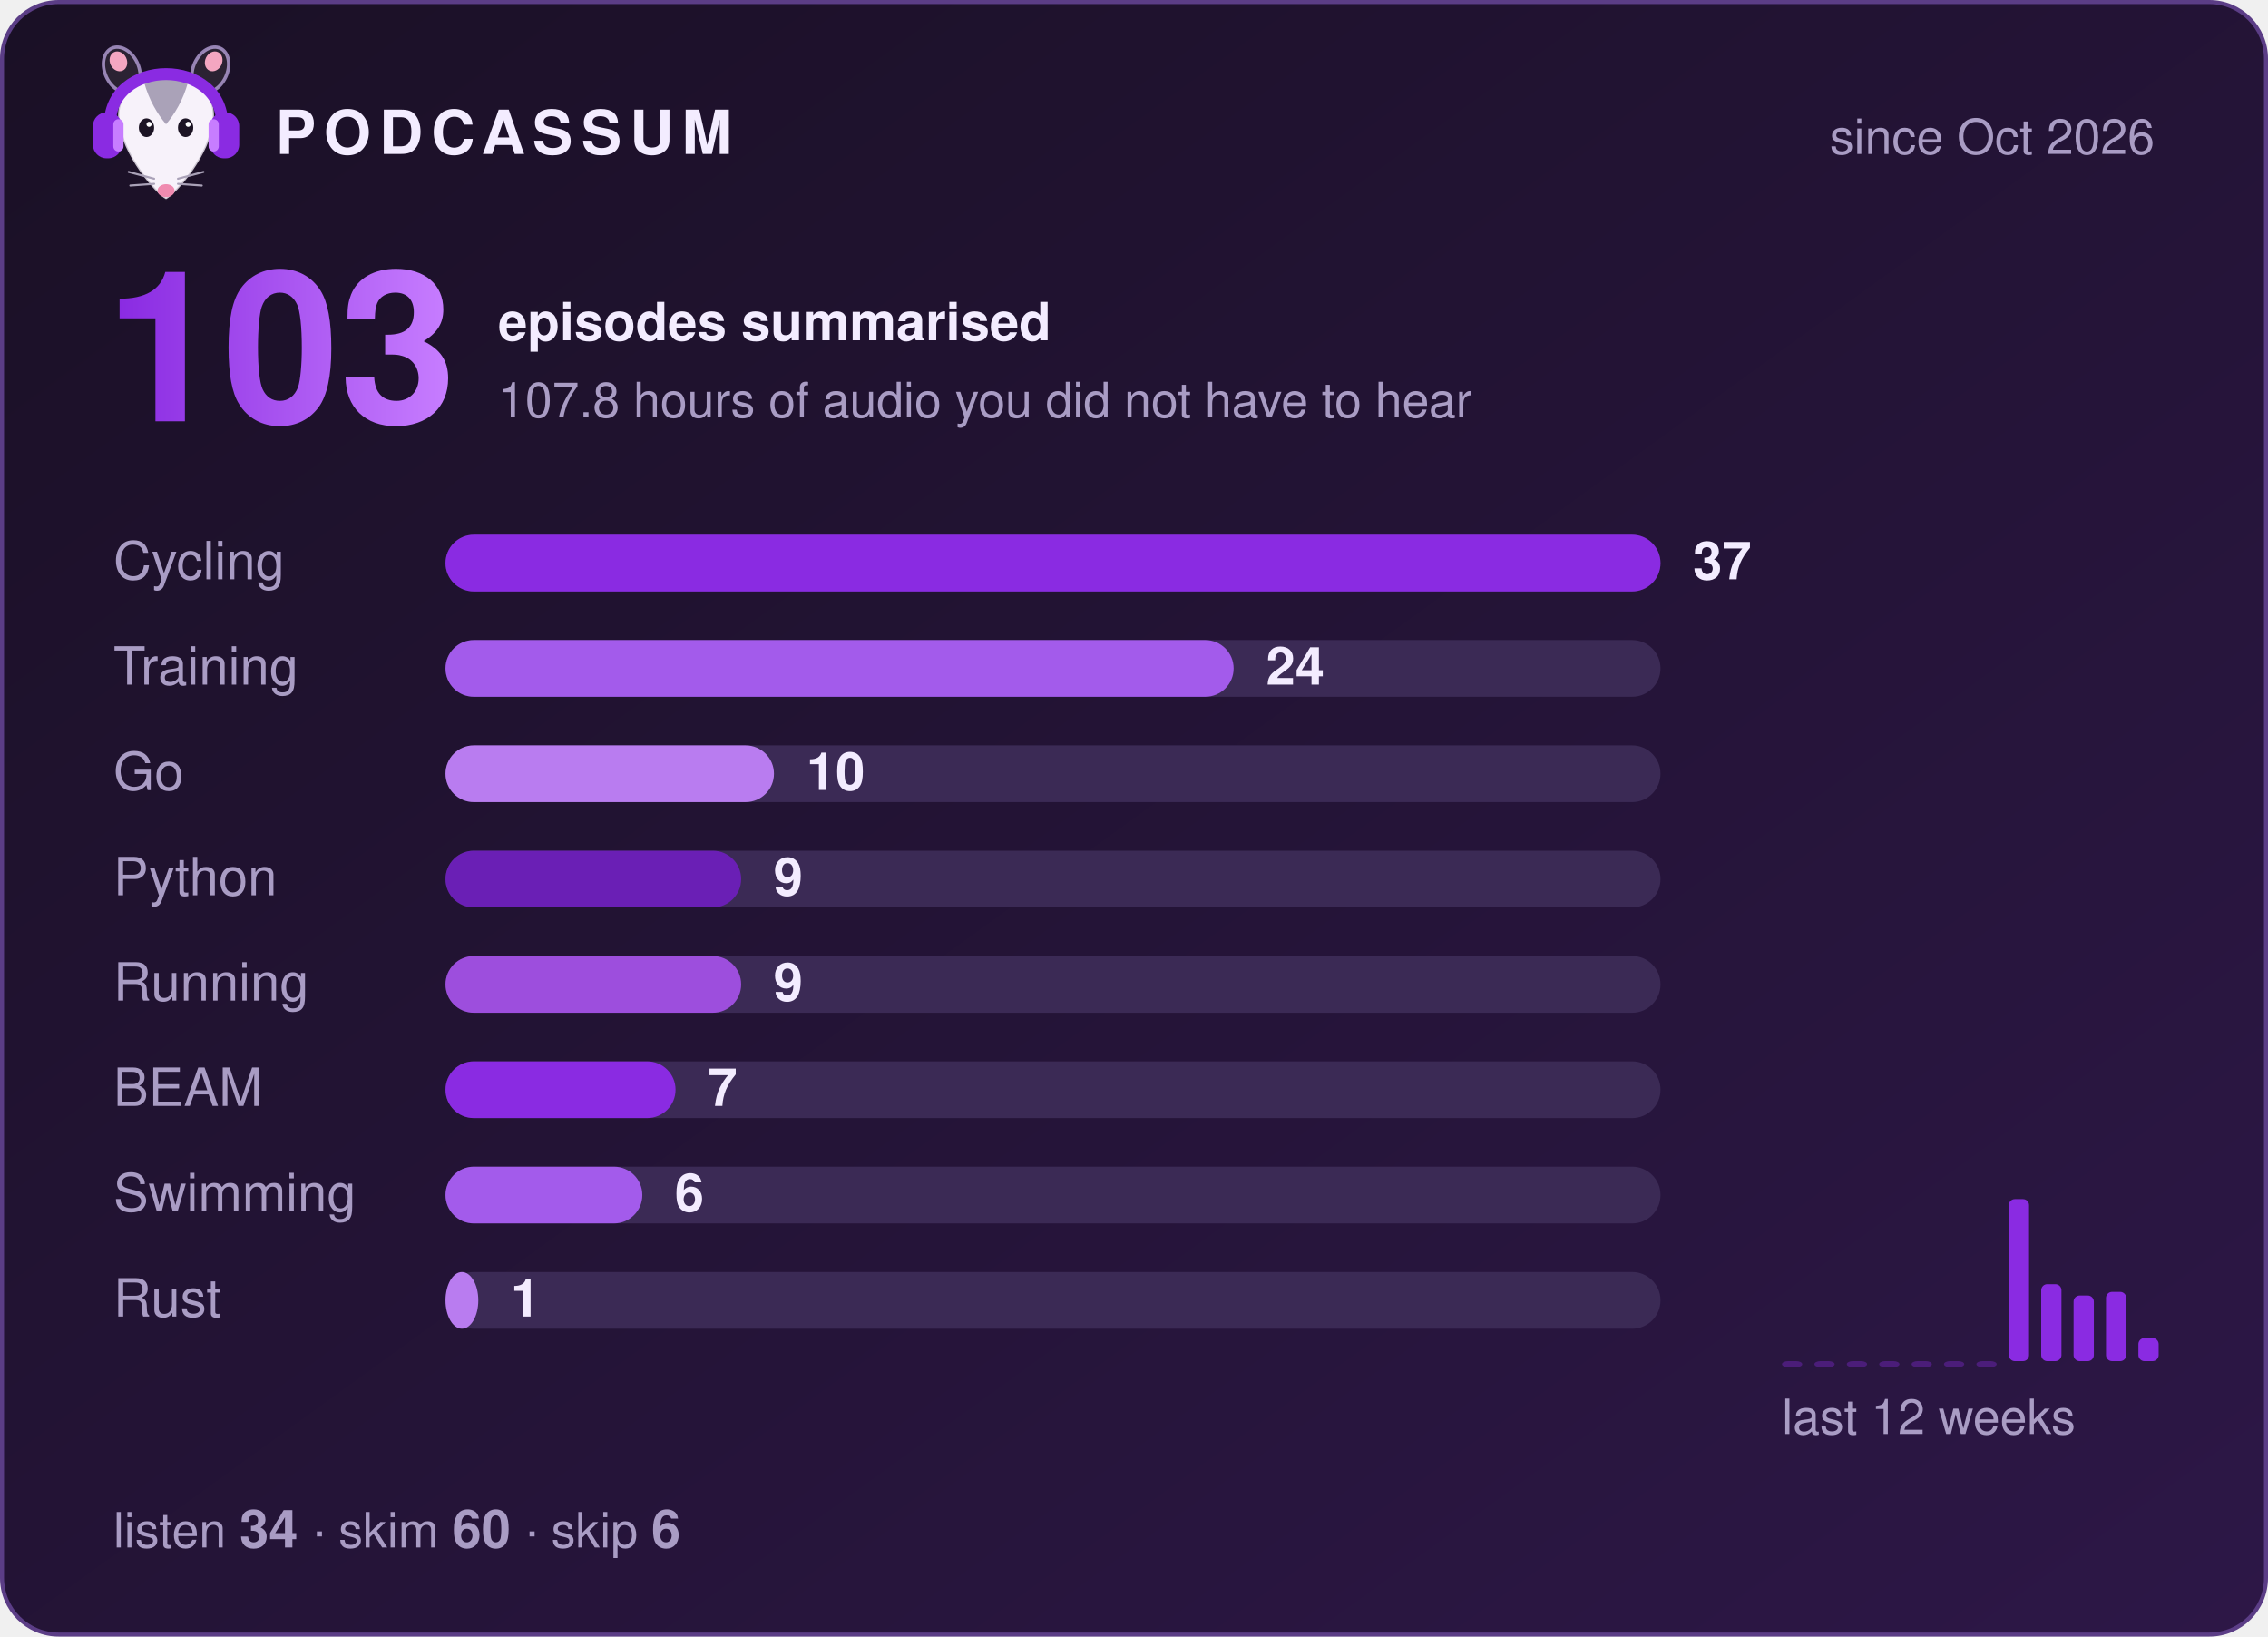
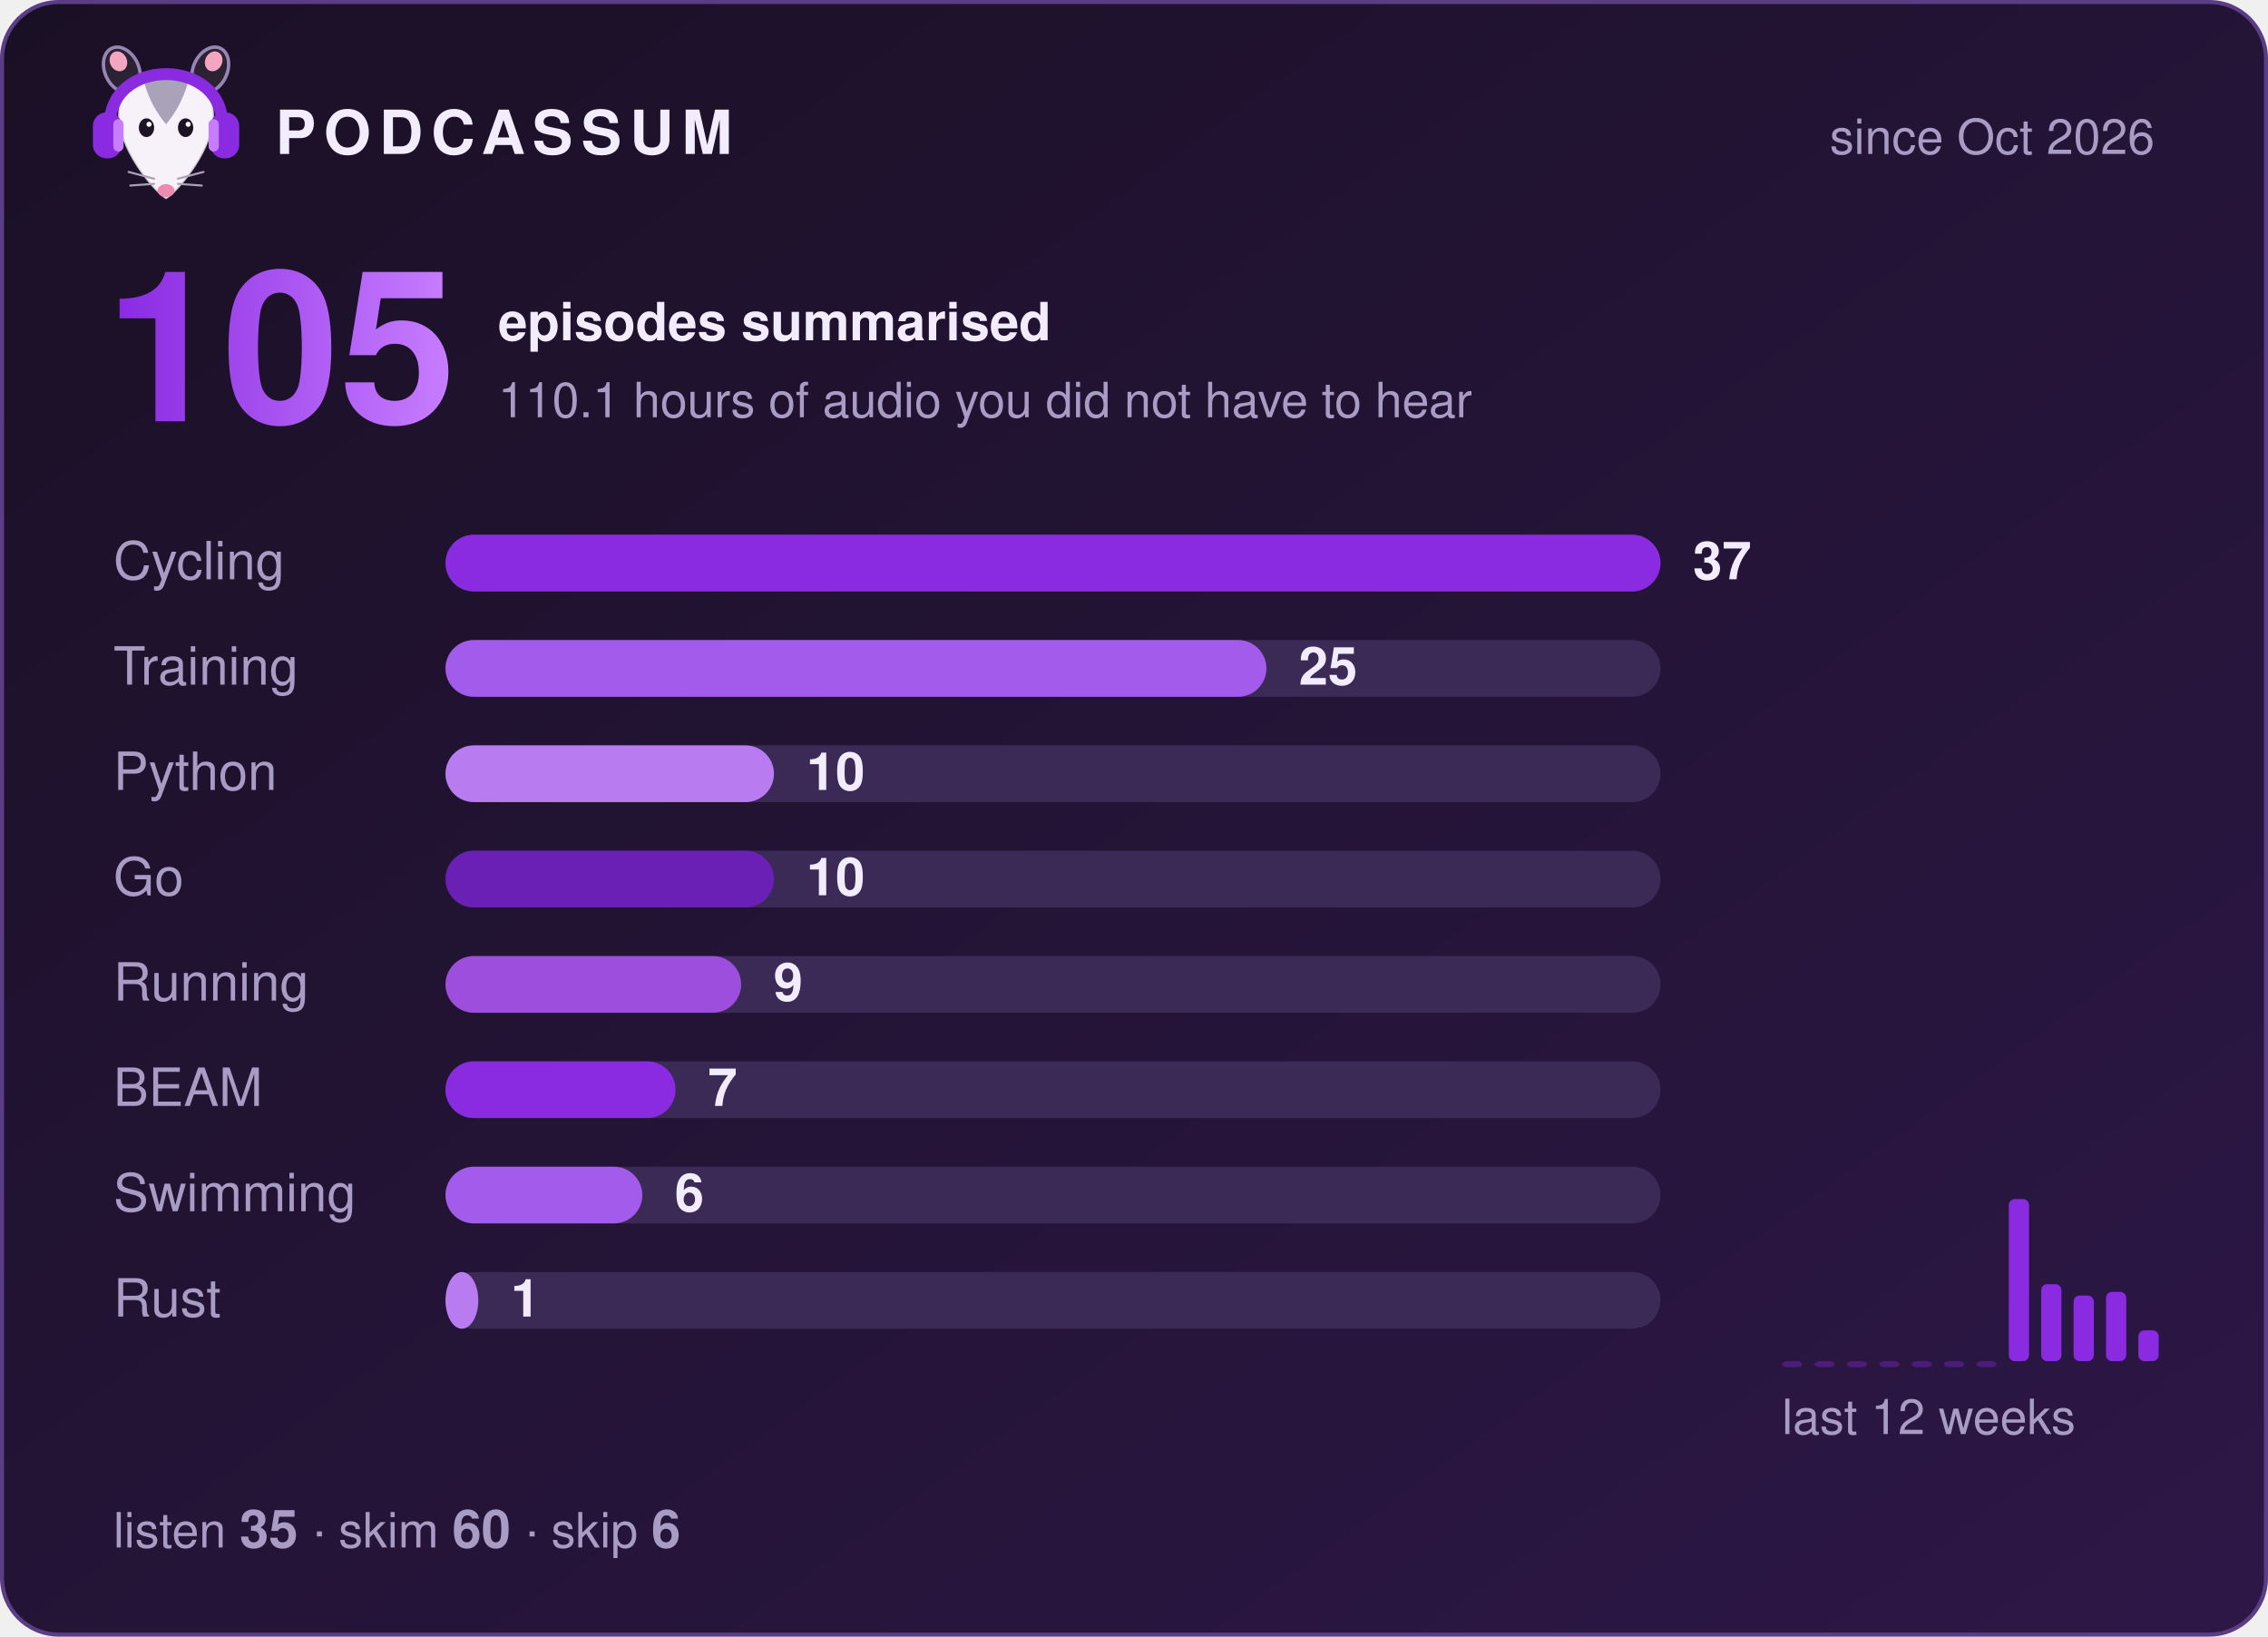
- <svg xmlns="http://www.w3.org/2000/svg" width="560" height="404" viewBox="0 0 560 404" role="img" aria-label="Podcassum: 103 episodes summarised">
+ <svg xmlns="http://www.w3.org/2000/svg" width="560" height="404" viewBox="0 0 560 404" role="img" aria-label="Podcassum: 105 episodes summarised">
  <defs>
    <linearGradient id="bg" x1="0" y1="0" x2="1" y2="1">
      <stop offset="0" stop-color="#1a1025" />
      <stop offset="1" stop-color="#2d1747" />
    </linearGradient>
    <linearGradient id="num" x1="0" y1="0" x2="1" y2="0">
      <stop offset="0" stop-color="#8A2BE2" />
      <stop offset="1" stop-color="#C77DFF" />
    </linearGradient>
  </defs>
  <style>
  text { font-family: -apple-system, "Segoe UI", Helvetica, Arial, sans-serif; fill: #f3ecff; }
  .title { font-size: 15px; font-weight: 700; letter-spacing: 2px; }
  .dim { font-size: 12px; fill: #a99cc4; }
  .big { font-size: 52px; font-weight: 800; fill: url(#num); }
  .label { font-size: 13px; fill: #a99cc4; }
  .count { font-size: 13px; font-weight: 700; }
  .bar { transform-box: fill-box; transform-origin: left; animation: grow 0.9s cubic-bezier(.2,.8,.2,1) both; }
  @keyframes grow { from { transform: scaleX(0); } to { transform: scaleX(1); } }
</style>
  <rect x="0.5" y="0.5" width="559" height="403" rx="14" fill="url(#bg)" stroke="#5b3d86" />
  <g transform="translate(20,8) scale(0.42)">
    <ellipse cx="24" cy="22" rx="10" ry="14" transform="rotate(-25 24 22)" fill="#2b2233" stroke="#C9B3EE" stroke-opacity=".7" stroke-width="2" />
    <ellipse cx="76" cy="22" rx="10" ry="14" transform="rotate(25 76 22)" fill="#2b2233" stroke="#C9B3EE" stroke-opacity=".7" stroke-width="2" />
    <ellipse cx="22" cy="17" rx="5" ry="6" transform="rotate(-25 22 17)" fill="#f4a6c1" />
    <ellipse cx="78" cy="17" rx="5" ry="6" transform="rotate(25 78 17)" fill="#f4a6c1" />
    <path d="M50 98 C44 95 24 72 22 52 C20 34 35 26 50 26 C65 26 80 34 78 52 C76 72 56 95 50 98 Z" fill="#f7f2fa" stroke="#2b2233" stroke-opacity=".2" stroke-width="1.5" />
    <path d="M37 29 C43 24 57 24 63 29 C60 40 55 48 50 54 C45 48 40 40 37 29 Z" fill="#aaa2b8" />
    <ellipse cx="38.5" cy="56" rx="4.5" ry="5.5" fill="#1c1424" />
    <ellipse cx="61.5" cy="56" rx="4.5" ry="5.5" fill="#1c1424" />
    <circle cx="40" cy="54" r="1.5" fill="#fff" />
    <circle cx="63" cy="54" r="1.5" fill="#fff" />
    <ellipse cx="50" cy="93" rx="5" ry="3.8" fill="#f08bb0" />
    <g stroke="#aaa2b8" stroke-width="1.2" stroke-linecap="round">
      <path d="M43 86 L28 82 M43 89 L29 90 M57 86 L72 82 M57 89 L71 90" />
    </g>
    <path d="M17 56 C15 14 85 14 83 56" fill="none" stroke="#8A2BE2" stroke-width="7" stroke-linecap="round" />
    <rect x="7" y="47" width="17" height="27" rx="8" fill="#8A2BE2" />
    <rect x="76" y="47" width="17" height="27" rx="8" fill="#8A2BE2" />
    <rect x="19" y="51" width="6" height="19" rx="3" fill="#C77DFF" />
    <rect x="75" y="51" width="6" height="19" rx="3" fill="#C77DFF" />
  </g>
  <text x="68" y="38" class="title">PODCASSUM</text>
  <text x="532" y="38" class="dim" text-anchor="end">since Oct 2026</text>
-   <text x="26" y="104" class="big">103</text>
+   <text x="26" y="104" class="big">105</text>
  <text x="123" y="84" class="count">episodes summarised</text>
-   <text x="123" y="103" class="dim">107.8 hours of audio you did not have to hear</text>
+   <text x="123" y="103" class="dim">110.1 hours of audio you did not have to hear</text>
  <text x="28" y="143" class="label">Cycling</text>
  <rect x="110" y="132" width="300" height="14" rx="7" fill="#3b2a55" />
  <rect x="110" y="132" width="300.0" height="14" rx="7" fill="#8A2BE2" class="bar" style="animation-delay:0.00s" />
  <text x="418.0" y="143" class="count">37</text>
  <text x="28" y="169" class="label">Training</text>
  <rect x="110" y="158" width="300" height="14" rx="7" fill="#3b2a55" />
-   <rect x="110" y="158" width="194.6" height="14" rx="7" fill="#A35BEB" class="bar" style="animation-delay:0.15s" />
-   <text x="312.6" y="169" class="count">24</text>
-   <text x="28" y="195" class="label">Go</text>
+   <rect x="110" y="158" width="202.7" height="14" rx="7" fill="#A35BEB" class="bar" style="animation-delay:0.15s" />
+   <text x="320.7" y="169" class="count">25</text>
+   <text x="28" y="195" class="label">Python</text>
  <rect x="110" y="184" width="300" height="14" rx="7" fill="#3b2a55" />
  <rect x="110" y="184" width="81.1" height="14" rx="7" fill="#B97CF0" class="bar" style="animation-delay:0.30s" />
  <text x="199.1" y="195" class="count">10</text>
-   <text x="28" y="221" class="label">Python</text>
+   <text x="28" y="221" class="label">Go</text>
  <rect x="110" y="210" width="300" height="14" rx="7" fill="#3b2a55" />
-   <rect x="110" y="210" width="73.0" height="14" rx="7" fill="#6A1FB5" class="bar" style="animation-delay:0.45s" />
-   <text x="191.0" y="221" class="count">9</text>
+   <rect x="110" y="210" width="81.1" height="14" rx="7" fill="#6A1FB5" class="bar" style="animation-delay:0.45s" />
+   <text x="199.1" y="221" class="count">10</text>
  <text x="28" y="247" class="label">Running</text>
  <rect x="110" y="236" width="300" height="14" rx="7" fill="#3b2a55" />
  <rect x="110" y="236" width="73.0" height="14" rx="7" fill="#9D4EDD" class="bar" style="animation-delay:0.60s" />
  <text x="191.0" y="247" class="count">9</text>
  <text x="28" y="273" class="label">BEAM</text>
  <rect x="110" y="262" width="300" height="14" rx="7" fill="#3b2a55" />
  <rect x="110" y="262" width="56.8" height="14" rx="7" fill="#8A2BE2" class="bar" style="animation-delay:0.75s" />
  <text x="174.8" y="273" class="count">7</text>
  <text x="28" y="299" class="label">Swimming</text>
  <rect x="110" y="288" width="300" height="14" rx="7" fill="#3b2a55" />
  <rect x="110" y="288" width="48.6" height="14" rx="7" fill="#A35BEB" class="bar" style="animation-delay:0.90s" />
  <text x="166.6" y="299" class="count">6</text>
  <text x="28" y="325" class="label">Rust</text>
  <rect x="110" y="314" width="300" height="14" rx="7" fill="#3b2a55" />
  <rect x="110" y="314" width="8.1" height="14" rx="7" fill="#B97CF0" class="bar" style="animation-delay:1.05s" />
  <text x="126.1" y="325" class="count">1</text>
  <rect x="440" y="336.0" width="5" height="1.5" rx="1.5" fill="#8A2BE2" opacity="0.35" />
  <rect x="448" y="336.0" width="5" height="1.5" rx="1.5" fill="#8A2BE2" opacity="0.35" />
  <rect x="456" y="336.0" width="5" height="1.5" rx="1.5" fill="#8A2BE2" opacity="0.35" />
  <rect x="464" y="336.0" width="5" height="1.5" rx="1.5" fill="#8A2BE2" opacity="0.35" />
  <rect x="472" y="336.0" width="5" height="1.5" rx="1.5" fill="#8A2BE2" opacity="0.35" />
  <rect x="480" y="336.0" width="5" height="1.5" rx="1.5" fill="#8A2BE2" opacity="0.35" />
  <rect x="488" y="336.0" width="5" height="1.5" rx="1.5" fill="#8A2BE2" opacity="0.35" />
  <rect x="496" y="296.0" width="5" height="40.0" rx="1.5" fill="#8A2BE2" opacity="1" />
  <rect x="504" y="317.0" width="5" height="19.0" rx="1.5" fill="#8A2BE2" opacity="1" />
  <rect x="512" y="319.8" width="5" height="16.2" rx="1.5" fill="#8A2BE2" opacity="1" />
  <rect x="520" y="318.9" width="5" height="17.1" rx="1.5" fill="#8A2BE2" opacity="1" />
-   <rect x="528" y="330.3" width="5" height="5.7" rx="1.5" fill="#8A2BE2" opacity="1" />
+   <rect x="528" y="328.4" width="5" height="7.6" rx="1.5" fill="#8A2BE2" opacity="1" />
  <text x="440" y="354" class="dim">last 12 weeks</text>
-   <text x="28" y="382" class="dim">listen <tspan class="count">34</tspan>  ·  skim <tspan class="count">60</tspan>  ·  skip <tspan class="count">6</tspan>
+   <text x="28" y="382" class="dim">listen <tspan class="count">35</tspan>  ·  skim <tspan class="count">60</tspan>  ·  skip <tspan class="count">6</tspan>
  </text>
</svg>
